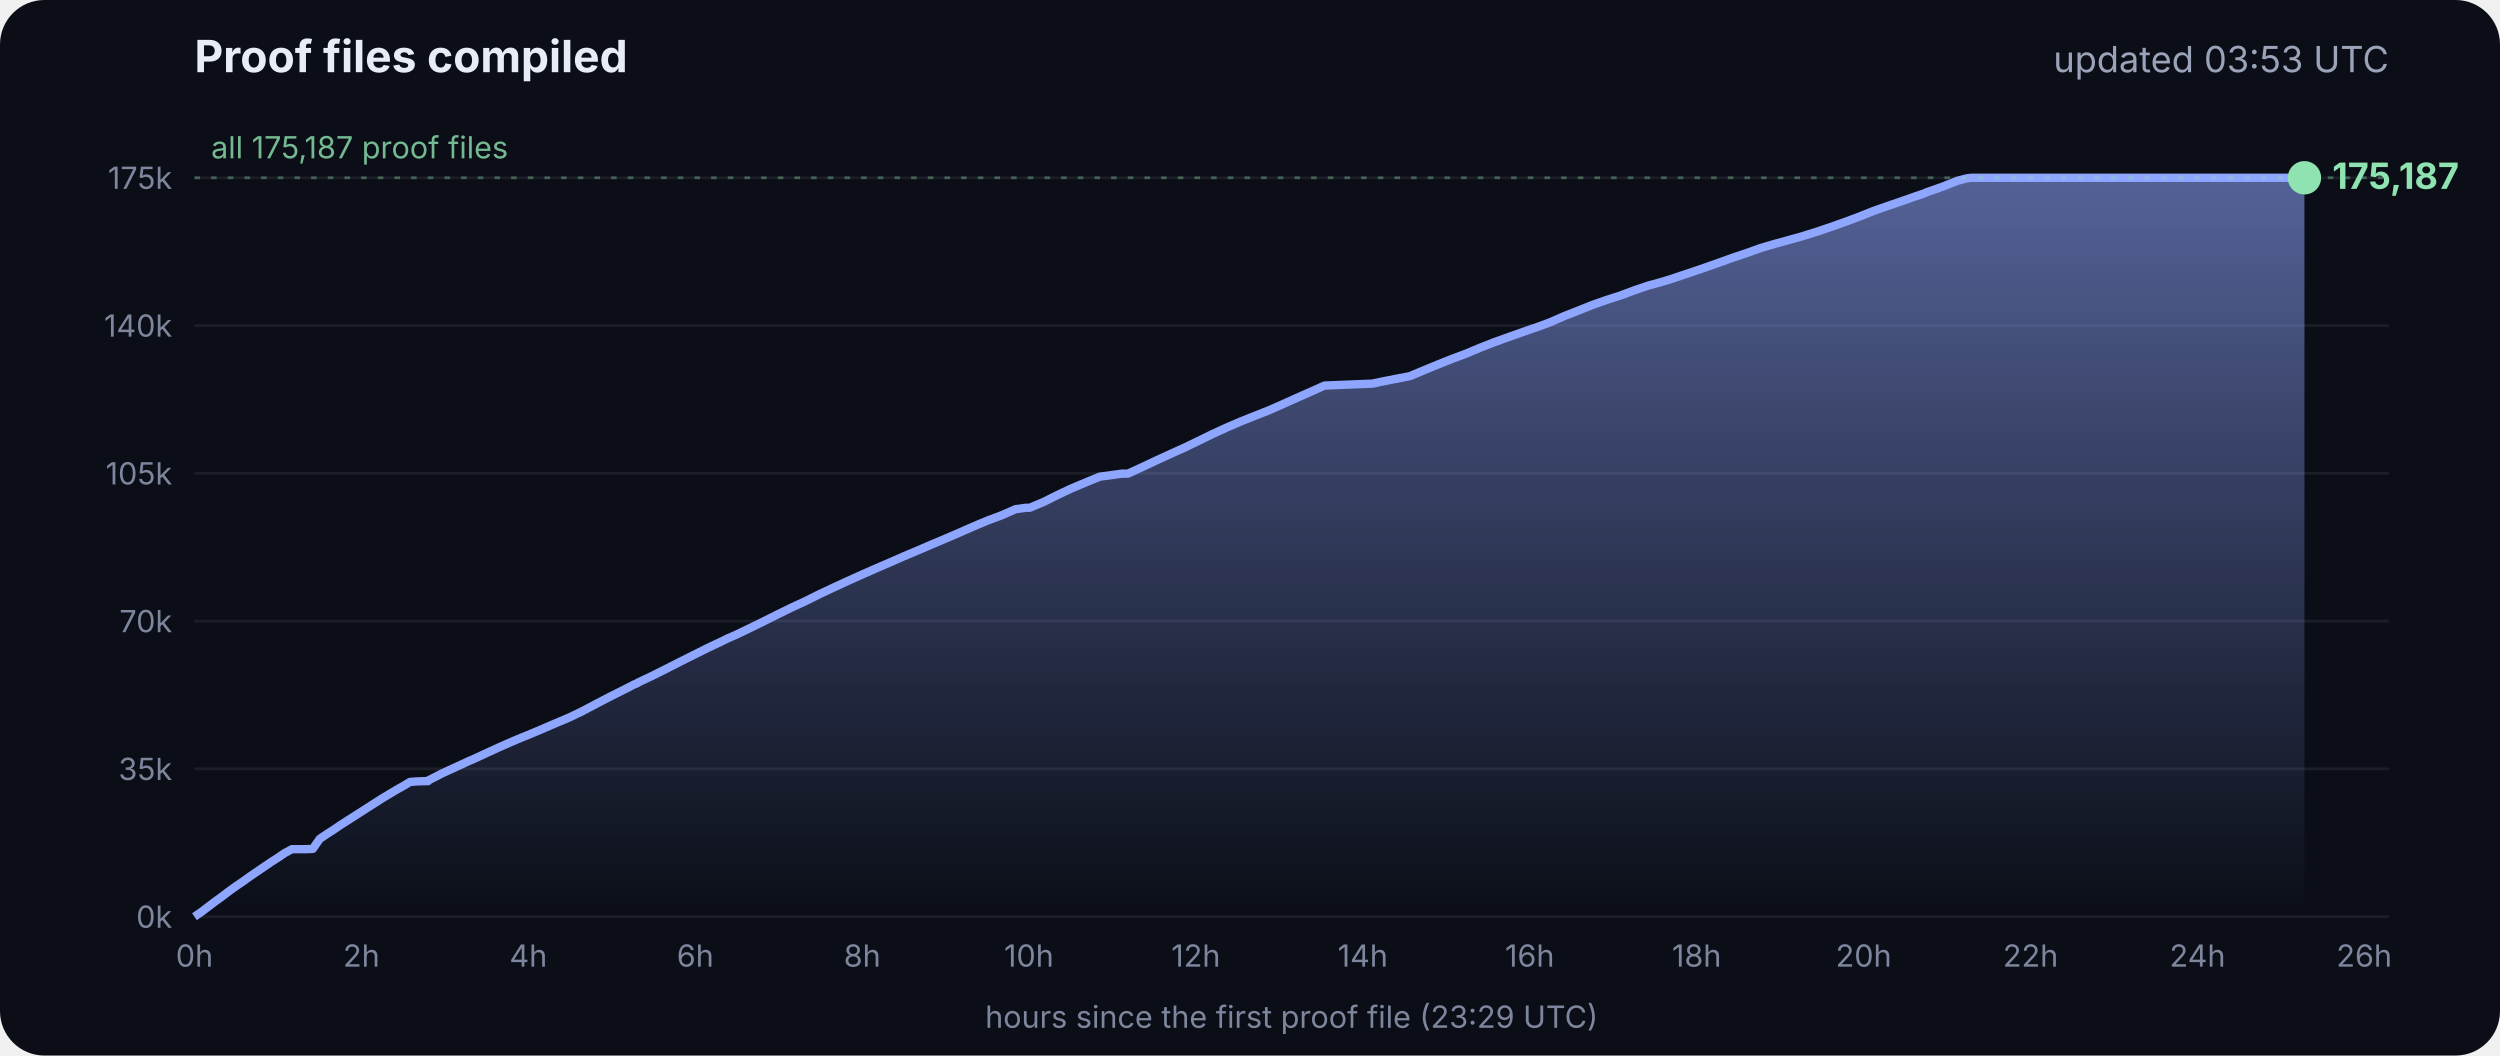
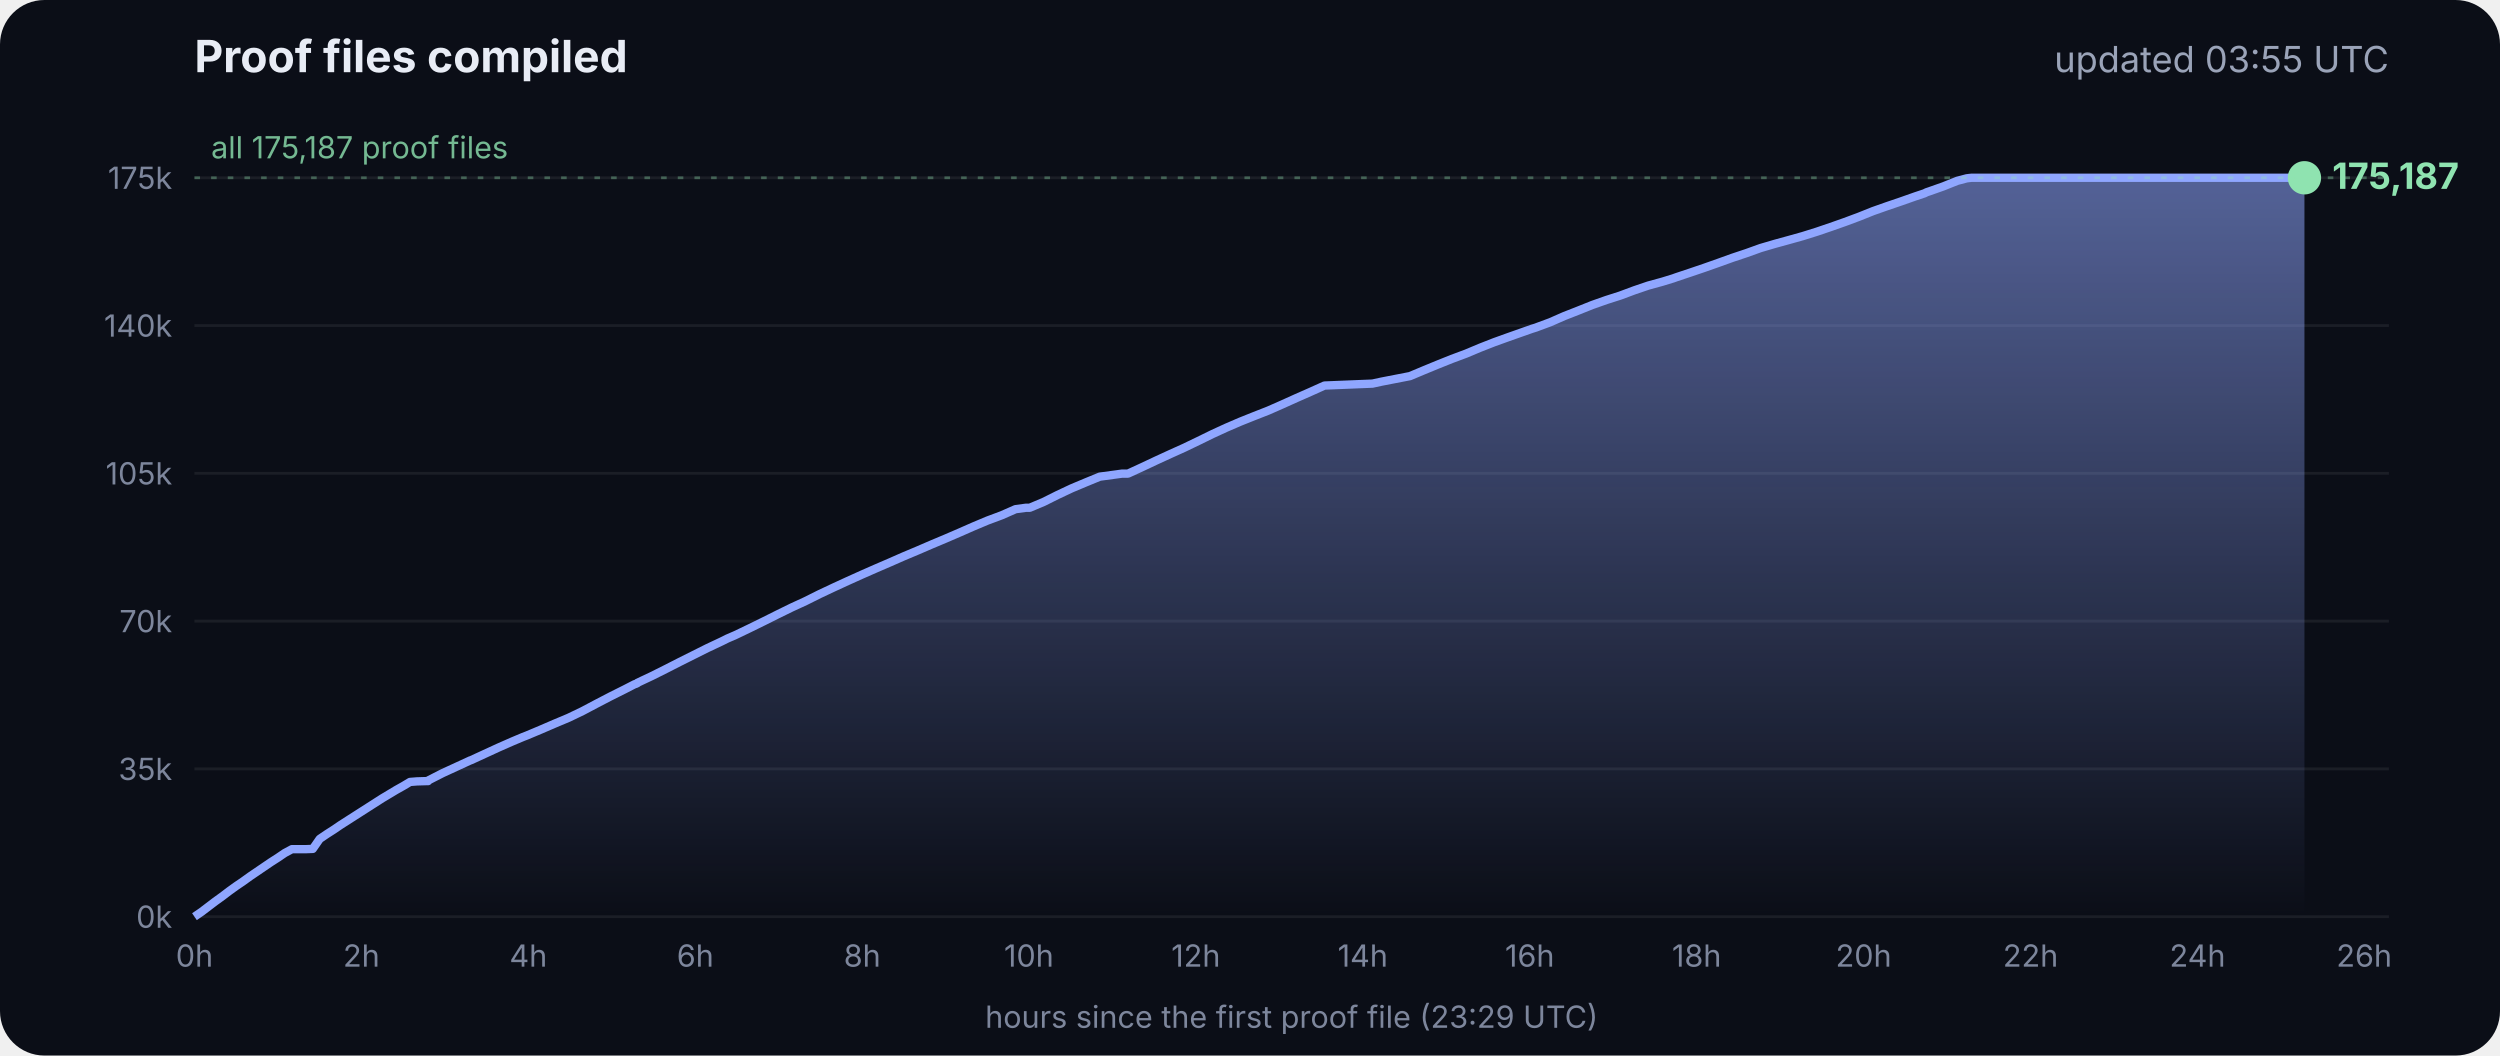
<svg xmlns="http://www.w3.org/2000/svg" viewBox="0 0 900 380" font-family="Inter, -apple-system, Segoe UI, sans-serif">
  <defs>
    <linearGradient id="g" x1="0" y1="0" x2="0" y2="1">
      <stop offset="0" stop-color="#8fa6ff" stop-opacity=".55" />
      <stop offset="1" stop-color="#8fa6ff" stop-opacity="0" />
    </linearGradient>
  </defs>
  <rect width="900" height="380" rx="16" fill="#0b0e17" />
  <text x="70" y="26" fill="#e8ecf5" font-size="16" font-weight="700">Proof files compiled</text>
-   <text x="860" y="26" fill="#9aa3b8" font-size="13" text-anchor="end">updated 03:53 UTC</text>
+   <text x="860" y="26" fill="#9aa3b8" font-size="13" text-anchor="end">updated 03:55 UTC</text>
  <line x1="70" x2="860" y1="330.0" y2="330.0" stroke="#ffffff" stroke-opacity=".07" />
  <text x="62" y="334.0" fill="#7d869c" font-size="11" text-anchor="end">0k</text>
  <line x1="70" x2="860" y1="276.8" y2="276.8" stroke="#ffffff" stroke-opacity=".07" />
  <text x="62" y="280.8" fill="#7d869c" font-size="11" text-anchor="end">35k</text>
  <line x1="70" x2="860" y1="223.6" y2="223.6" stroke="#ffffff" stroke-opacity=".07" />
  <text x="62" y="227.6" fill="#7d869c" font-size="11" text-anchor="end">70k</text>
  <line x1="70" x2="860" y1="170.4" y2="170.4" stroke="#ffffff" stroke-opacity=".07" />
  <text x="62" y="174.4" fill="#7d869c" font-size="11" text-anchor="end">105k</text>
  <line x1="70" x2="860" y1="117.2" y2="117.2" stroke="#ffffff" stroke-opacity=".07" />
  <text x="62" y="121.2" fill="#7d869c" font-size="11" text-anchor="end">140k</text>
  <line x1="70" x2="860" y1="64.0" y2="64.0" stroke="#ffffff" stroke-opacity=".07" />
  <text x="62" y="68.0" fill="#7d869c" font-size="11" text-anchor="end">175k</text>
  <text x="70.0" y="348" fill="#7d869c" font-size="11" text-anchor="middle">0h</text>
  <text x="130.1" y="348" fill="#7d869c" font-size="11" text-anchor="middle">2h</text>
  <text x="190.2" y="348" fill="#7d869c" font-size="11" text-anchor="middle">4h</text>
  <text x="250.3" y="348" fill="#7d869c" font-size="11" text-anchor="middle">6h</text>
  <text x="310.4" y="348" fill="#7d869c" font-size="11" text-anchor="middle">8h</text>
  <text x="370.4" y="348" fill="#7d869c" font-size="11" text-anchor="middle">10h</text>
  <text x="430.5" y="348" fill="#7d869c" font-size="11" text-anchor="middle">12h</text>
  <text x="490.6" y="348" fill="#7d869c" font-size="11" text-anchor="middle">14h</text>
  <text x="550.7" y="348" fill="#7d869c" font-size="11" text-anchor="middle">16h</text>
  <text x="610.8" y="348" fill="#7d869c" font-size="11" text-anchor="middle">18h</text>
  <text x="670.9" y="348" fill="#7d869c" font-size="11" text-anchor="middle">20h</text>
  <text x="731.0" y="348" fill="#7d869c" font-size="11" text-anchor="middle">22h</text>
  <text x="791.1" y="348" fill="#7d869c" font-size="11" text-anchor="middle">24h</text>
  <text x="851.1" y="348" fill="#7d869c" font-size="11" text-anchor="middle">26h</text>
  <polygon points="70.0,330.0 70.0,330.0 72.5,328.3 75.0,326.4 77.5,324.5 80.0,322.7 82.5,320.8 85.0,319.0 87.5,317.3 90.0,315.5 92.5,313.8 95.0,312.1 97.5,310.4 100.0,308.8 102.5,307.1 105.1,305.7 107.6,305.7 110.1,305.7 112.6,305.6 115.1,302.0 117.6,300.3 120.1,298.7 122.6,297.0 125.1,295.4 127.6,293.8 130.1,292.2 132.6,290.6 135.1,289.0 137.6,287.4 140.1,285.9 142.6,284.4 145.1,283.0 147.6,281.5 150.1,281.3 153.5,281.2 153.7,281.2 154.1,281.2 154.3,280.9 159.4,278.3 164.4,276.0 169.4,273.7 169.5,273.7 174.5,271.4 179.5,269.1 184.5,266.9 188.3,265.3 189.6,264.8 194.6,262.7 199.7,260.5 204.7,258.4 209.7,256.0 214.8,253.3 219.8,250.7 224.8,248.2 228.5,246.3 228.9,246.2 229.5,245.9 229.5,245.8 234.6,243.4 239.6,240.9 244.7,238.3 249.7,235.8 254.7,233.3 259.8,230.9 261.8,229.9 264.8,228.6 269.8,226.2 274.9,223.7 279.9,221.2 285.0,218.7 290.0,216.4 295.0,213.9 300.1,211.5 305.1,209.2 310.2,206.9 315.2,204.7 320.3,202.5 325.3,200.3 330.3,198.2 335.4,196.0 340.4,193.9 345.5,191.7 350.5,189.5 355.5,187.4 360.6,185.5 365.6,183.3 369.3,182.8 370.7,182.8 375.7,180.7 380.7,178.2 385.8,175.8 390.8,173.7 395.9,171.6 404.0,170.5 406.1,170.5 411.1,168.2 416.2,165.8 421.2,163.5 426.3,161.2 431.3,158.8 436.4,156.3 441.4,154.0 446.5,151.8 451.5,149.8 456.6,147.8 461.6,145.6 466.7,143.3 471.7,141.1 476.8,138.8 494.1,138.1 497.3,137.4 507.6,135.4 512.6,133.3 517.7,131.2 522.7,129.2 527.8,127.3 532.8,125.2 537.9,123.2 542.9,121.4 548.0,119.6 551.4,118.4 553.0,117.9 553.5,117.7 558.1,116.0 563.1,113.8 568.2,111.8 573.2,109.8 578.3,108.0 583.3,106.4 588.4,104.5 593.4,102.8 598.5,101.4 602.4,100.2 603.5,99.8 608.6,98.1 613.6,96.4 618.7,94.6 623.7,92.8 628.8,91.1 633.8,89.3 635.5,88.8 638.9,87.8 644.0,86.4 649.0,85.0 654.1,83.4 659.1,81.7 664.2,79.9 669.3,78.0 674.3,76.0 679.4,74.2 684.4,72.5 689.5,70.7 692.8,69.6 693.6,69.2 694.5,68.9 699.6,67.1 704.6,65.1 708.0,64.2 708.8,64.1 709.7,64.0 713.4,64.0 715.2,64.0 718.5,64.0 723.5,64.0 728.6,64.0 733.7,64.0 738.7,64.0 743.7,64.0 748.8,64.0 753.9,64.0 758.9,64.0 764.0,64.0 769.0,64.0 774.1,64.0 779.1,64.0 784.2,64.0 789.2,64.0 794.3,64.0 797.0,64.0 798.2,64.0 799.3,64.0 804.4,64.0 809.4,64.0 814.5,64.0 818.9,64.0 819.1,64.0 819.5,64.0 822.0,64.0 824.6,64.0 826.0,64.0 826.0,64.0 826.4,64.0 828.9,64.0 829.2,64.0 829.6,64.0 829.6,330.0" fill="url(#g)" />
  <polyline points="70.0,330.0 72.5,328.3 75.0,326.4 77.5,324.5 80.0,322.7 82.5,320.8 85.0,319.0 87.5,317.3 90.0,315.5 92.5,313.8 95.0,312.1 97.5,310.4 100.0,308.8 102.5,307.1 105.1,305.7 107.6,305.7 110.1,305.7 112.6,305.6 115.1,302.0 117.6,300.3 120.1,298.7 122.6,297.0 125.1,295.4 127.6,293.8 130.1,292.2 132.6,290.6 135.1,289.0 137.6,287.4 140.1,285.9 142.6,284.4 145.1,283.0 147.6,281.5 150.1,281.3 153.5,281.2 153.7,281.2 154.1,281.2 154.3,280.9 159.4,278.3 164.4,276.0 169.4,273.7 169.5,273.7 174.5,271.4 179.5,269.1 184.5,266.9 188.3,265.3 189.6,264.8 194.6,262.7 199.7,260.5 204.7,258.4 209.7,256.0 214.8,253.3 219.8,250.7 224.8,248.2 228.5,246.3 228.9,246.2 229.5,245.9 229.5,245.8 234.6,243.4 239.6,240.9 244.7,238.3 249.7,235.8 254.7,233.3 259.8,230.9 261.8,229.9 264.8,228.6 269.8,226.2 274.9,223.7 279.9,221.2 285.0,218.7 290.0,216.4 295.0,213.9 300.1,211.5 305.1,209.2 310.2,206.9 315.2,204.7 320.3,202.5 325.3,200.3 330.3,198.2 335.4,196.0 340.4,193.9 345.5,191.7 350.5,189.5 355.5,187.4 360.6,185.5 365.6,183.3 369.3,182.8 370.7,182.8 375.7,180.7 380.7,178.2 385.8,175.8 390.8,173.7 395.9,171.6 404.0,170.5 406.1,170.5 411.1,168.2 416.2,165.8 421.2,163.5 426.3,161.2 431.3,158.8 436.4,156.3 441.4,154.0 446.5,151.8 451.5,149.8 456.6,147.8 461.6,145.6 466.7,143.3 471.7,141.1 476.8,138.8 494.1,138.1 497.3,137.4 507.6,135.4 512.6,133.3 517.7,131.2 522.7,129.2 527.8,127.3 532.8,125.2 537.9,123.2 542.9,121.4 548.0,119.6 551.4,118.4 553.0,117.9 553.5,117.7 558.1,116.0 563.1,113.8 568.2,111.8 573.2,109.8 578.3,108.0 583.3,106.4 588.4,104.5 593.4,102.8 598.5,101.4 602.4,100.2 603.5,99.8 608.6,98.1 613.6,96.4 618.7,94.6 623.7,92.8 628.8,91.1 633.8,89.3 635.5,88.8 638.9,87.8 644.0,86.4 649.0,85.0 654.1,83.4 659.1,81.7 664.2,79.9 669.3,78.0 674.3,76.0 679.4,74.2 684.4,72.5 689.5,70.7 692.8,69.6 693.6,69.2 694.5,68.9 699.6,67.1 704.6,65.1 708.0,64.2 708.8,64.1 709.7,64.0 713.4,64.0 715.2,64.0 718.5,64.0 723.5,64.0 728.6,64.0 733.7,64.0 738.7,64.0 743.7,64.0 748.8,64.0 753.9,64.0 758.9,64.0 764.0,64.0 769.0,64.0 774.1,64.0 779.1,64.0 784.2,64.0 789.2,64.0 794.3,64.0 797.0,64.0 798.2,64.0 799.3,64.0 804.4,64.0 809.4,64.0 814.5,64.0 818.9,64.0 819.1,64.0 819.5,64.0 822.0,64.0 824.6,64.0 826.0,64.0 826.0,64.0 826.4,64.0 828.9,64.0 829.2,64.0 829.6,64.0" fill="none" stroke="#8fa6ff" stroke-width="3" stroke-linejoin="round" />
  <circle cx="829.6" cy="64.0" r="6" fill="#8fe3b0" />
  <text x="839.6" y="68.0" fill="#8fe3b0" font-size="13" font-weight="700">175,187</text>
  <line x1="70" x2="860" y1="64.0" y2="64.0" stroke="#8fe3b0" stroke-opacity=".35" stroke-dasharray="2 4" />
  <text x="76" y="57.0" fill="#8fe3b0" fill-opacity=".8" font-size="11">all 175,187 proof files</text>
  <text x="465" y="370" fill="#7d869c" font-size="11" text-anchor="middle">hours since the first proof file (23:29 UTC)</text>
</svg>
